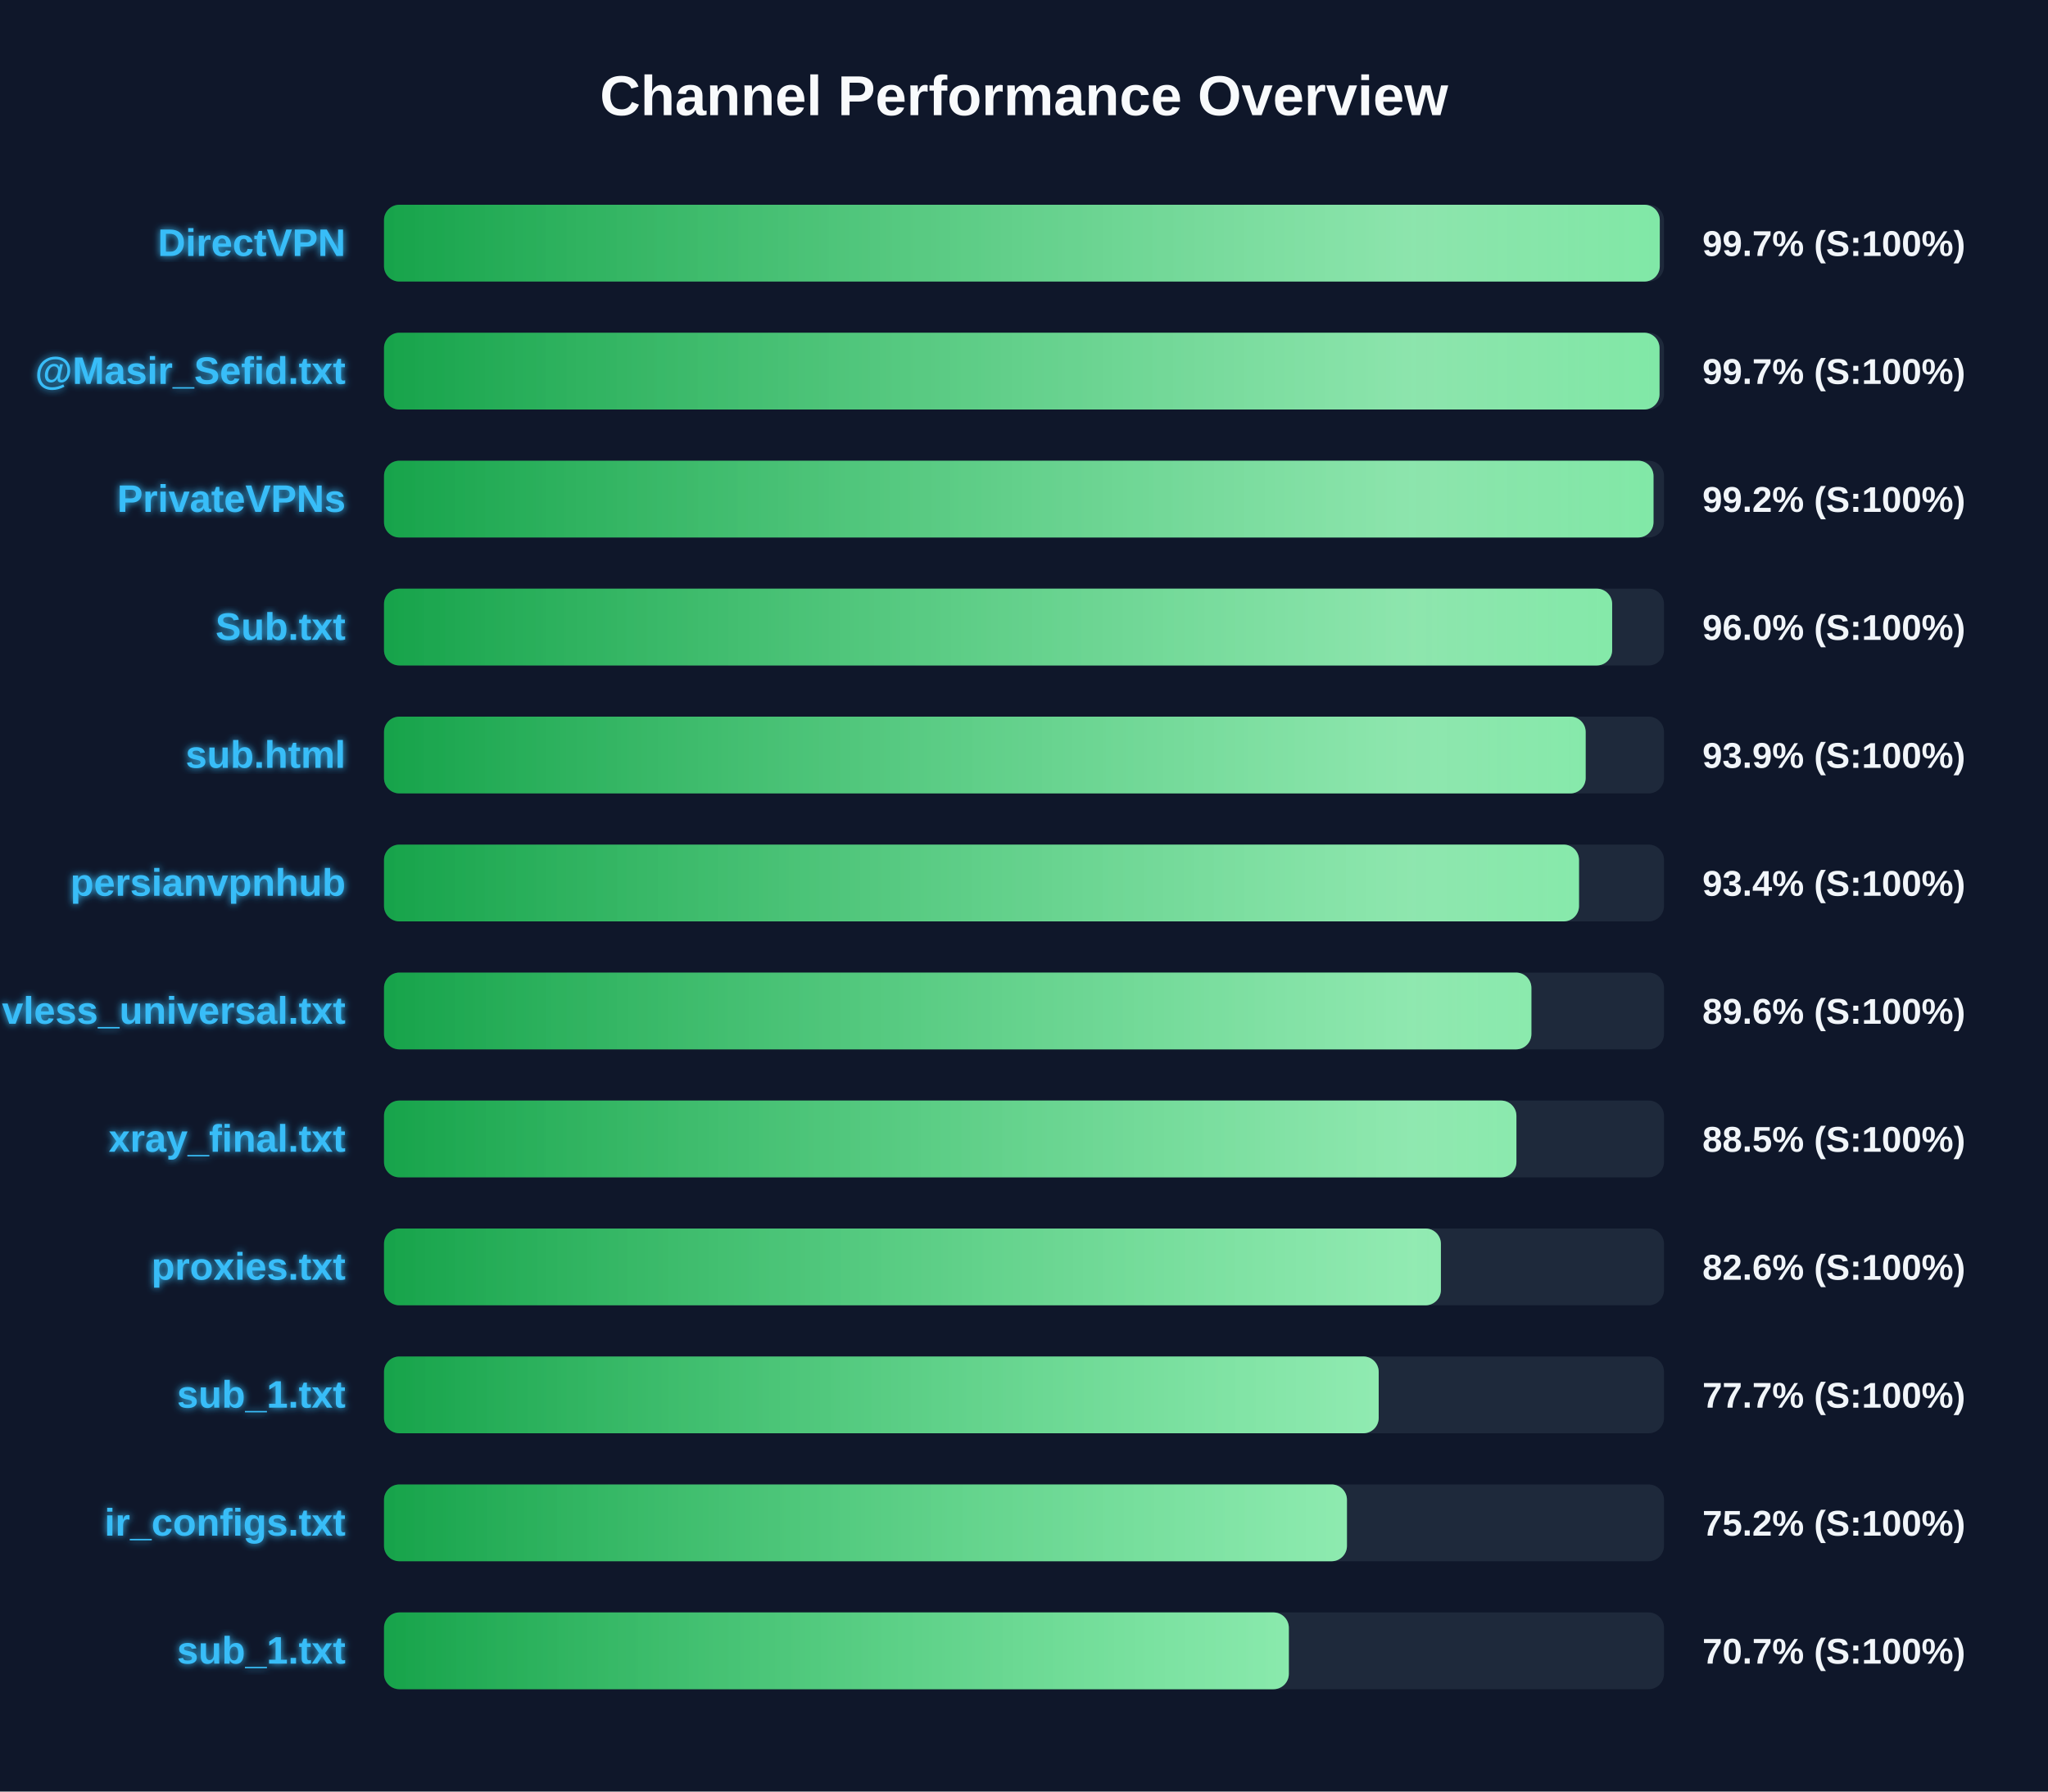
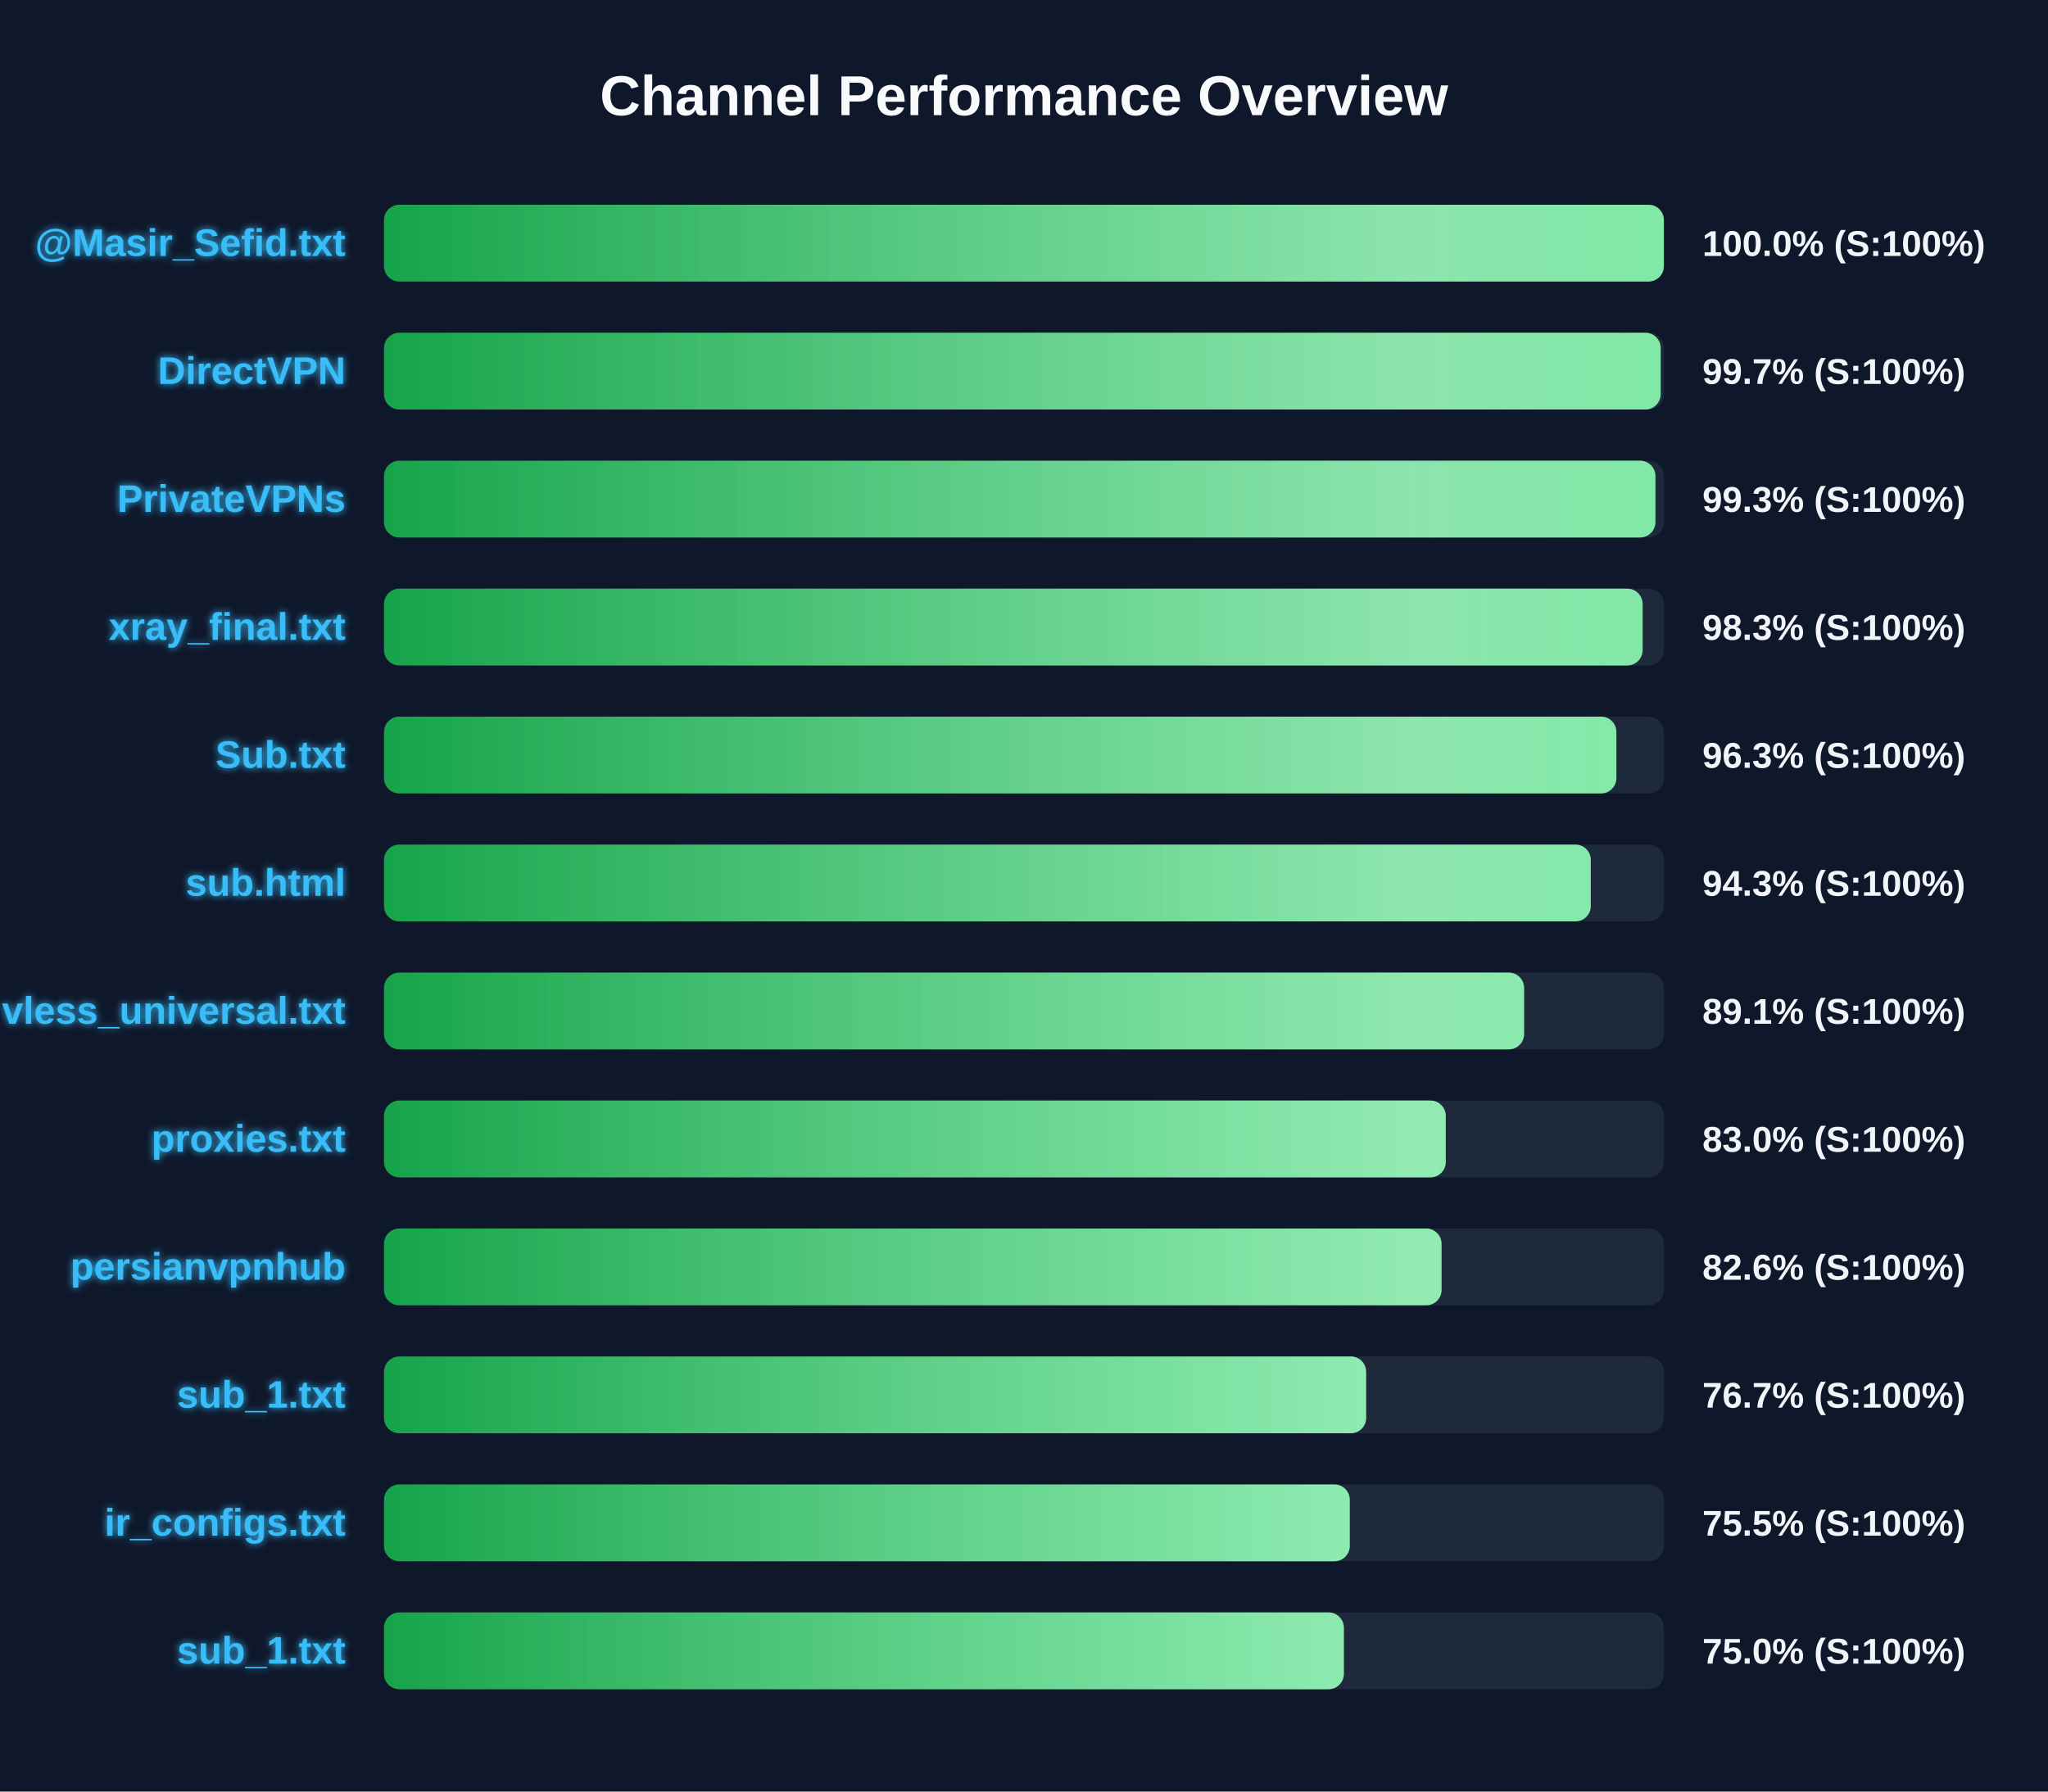
<svg xmlns="http://www.w3.org/2000/svg" width="800" height="700" version="1.1">
  <defs>
    <linearGradient id="grad-green" x1="0%" y1="0%" x2="100%" y2="0%">
      <stop offset="0%" stop-color="#16a34a" />
      <stop offset="100%" stop-color="#4ade80" />
    </linearGradient>
    <linearGradient id="grad-yellow" x1="0%" y1="0%" x2="100%" y2="0%">
      <stop offset="0%" stop-color="#ca8a04" />
      <stop offset="100%" stop-color="#fde047" />
    </linearGradient>
    <linearGradient id="grad-red" x1="0%" y1="0%" x2="100%" y2="0%">
      <stop offset="0%" stop-color="#dc2626" />
      <stop offset="100%" stop-color="#f87171" />
    </linearGradient>
    <linearGradient id="shimmer" x1="0%" y1="0%" x2="100%" y2="0%">
      <stop offset="0%" stop-color="rgba(255,255,255,0)" />
      <stop offset="50%" stop-color="rgba(255,255,255,0.4)" />
      <stop offset="100%" stop-color="rgba(255,255,255,0)" />
    </linearGradient>
    <filter id="glow" x="-20%" y="-20%" width="140%" height="140%">
      <feGaussianBlur stdDeviation="1.5" result="blur" />
      <feComposite in="SourceGraphic" in2="blur" operator="over" />
    </filter>
  </defs>
  <style>
        .bg-rect { fill: #0f172a; }
        .title { font: bold 22px 'Segoe UI', Arial, sans-serif; fill: #f8fafc; }
        .row { font: bold 15px 'Segoe UI', Arial, sans-serif; fill: #38bdf8; filter: url(#glow); }
        .score { font: bold 14px 'Segoe UI', Arial, sans-serif; fill: #f1f5f9; }
        @keyframes shimmer-anim {
            0% { transform: translateX(-100%); }
            100% { transform: translateX(200%); }
        }
        .shimmer-rect {
            animation: shimmer-anim 2.5s infinite linear;
        }
    </style>
  <rect width="100%" height="100%" class="bg-rect" />
  <text x="400" y="45" text-anchor="middle" class="title">Channel Performance Overview</text>
  <rect x="150" y="80" width="500" height="30" fill="#1e293b" rx="6" />
  <clipPath id="clip-0">
-     <rect x="150" y="80" width="498.35" height="30" rx="6" />
+     <rect x="150" y="80" width="499.95" height="30" rx="6" />
  </clipPath>
-   <rect x="150" y="80" width="498.35" height="30" fill="url(#grad-green)" rx="6" />
+   <rect x="150" y="80" width="499.95" height="30" fill="url(#grad-green)" rx="6" />
  <g clip-path="url(#clip-0)">
    <rect x="150" y="80" width="100%" height="30" fill="url(#shimmer)" class="shimmer-rect" />
  </g>
-   <text x="135" y="100" text-anchor="end" class="row">DirectVPN</text>
-   <text x="665" y="100" text-anchor="start" class="score">99.7% (S:100%)</text>
+   <text x="135" y="100" text-anchor="end" class="row">@Masir_Sefid.txt</text>
+   <text x="665" y="100" text-anchor="start" class="score">100.0% (S:100%)</text>
  <rect x="150" y="130" width="500" height="30" fill="#1e293b" rx="6" />
  <clipPath id="clip-1">
-     <rect x="150" y="130" width="498.25" height="30" rx="6" />
+     <rect x="150" y="130" width="498.7" height="30" rx="6" />
  </clipPath>
-   <rect x="150" y="130" width="498.25" height="30" fill="url(#grad-green)" rx="6" />
+   <rect x="150" y="130" width="498.7" height="30" fill="url(#grad-green)" rx="6" />
  <g clip-path="url(#clip-1)">
    <rect x="150" y="130" width="100%" height="30" fill="url(#shimmer)" class="shimmer-rect" />
  </g>
-   <text x="135" y="150" text-anchor="end" class="row">@Masir_Sefid.txt</text>
+   <text x="135" y="150" text-anchor="end" class="row">DirectVPN</text>
  <text x="665" y="150" text-anchor="start" class="score">99.7% (S:100%)</text>
  <rect x="150" y="180" width="500" height="30" fill="#1e293b" rx="6" />
  <clipPath id="clip-2">
-     <rect x="150" y="180" width="495.9" height="30" rx="6" />
+     <rect x="150" y="180" width="496.65" height="30" rx="6" />
  </clipPath>
-   <rect x="150" y="180" width="495.9" height="30" fill="url(#grad-green)" rx="6" />
+   <rect x="150" y="180" width="496.65" height="30" fill="url(#grad-green)" rx="6" />
  <g clip-path="url(#clip-2)">
    <rect x="150" y="180" width="100%" height="30" fill="url(#shimmer)" class="shimmer-rect" />
  </g>
  <text x="135" y="200" text-anchor="end" class="row">PrivateVPNs</text>
-   <text x="665" y="200" text-anchor="start" class="score">99.2% (S:100%)</text>
+   <text x="665" y="200" text-anchor="start" class="score">99.3% (S:100%)</text>
  <rect x="150" y="230" width="500" height="30" fill="#1e293b" rx="6" />
  <clipPath id="clip-3">
-     <rect x="150" y="230" width="479.75" height="30" rx="6" />
+     <rect x="150" y="230" width="491.65" height="30" rx="6" />
  </clipPath>
-   <rect x="150" y="230" width="479.75" height="30" fill="url(#grad-green)" rx="6" />
+   <rect x="150" y="230" width="491.65" height="30" fill="url(#grad-green)" rx="6" />
  <g clip-path="url(#clip-3)">
    <rect x="150" y="230" width="100%" height="30" fill="url(#shimmer)" class="shimmer-rect" />
  </g>
-   <text x="135" y="250" text-anchor="end" class="row">Sub.txt</text>
-   <text x="665" y="250" text-anchor="start" class="score">96.0% (S:100%)</text>
+   <text x="135" y="250" text-anchor="end" class="row">xray_final.txt</text>
+   <text x="665" y="250" text-anchor="start" class="score">98.3% (S:100%)</text>
  <rect x="150" y="280" width="500" height="30" fill="#1e293b" rx="6" />
  <clipPath id="clip-4">
-     <rect x="150" y="280" width="469.4" height="30" rx="6" />
+     <rect x="150" y="280" width="481.4" height="30" rx="6" />
  </clipPath>
-   <rect x="150" y="280" width="469.4" height="30" fill="url(#grad-green)" rx="6" />
+   <rect x="150" y="280" width="481.4" height="30" fill="url(#grad-green)" rx="6" />
  <g clip-path="url(#clip-4)">
    <rect x="150" y="280" width="100%" height="30" fill="url(#shimmer)" class="shimmer-rect" />
  </g>
-   <text x="135" y="300" text-anchor="end" class="row">sub.html</text>
-   <text x="665" y="300" text-anchor="start" class="score">93.9% (S:100%)</text>
+   <text x="135" y="300" text-anchor="end" class="row">Sub.txt</text>
+   <text x="665" y="300" text-anchor="start" class="score">96.3% (S:100%)</text>
  <rect x="150" y="330" width="500" height="30" fill="#1e293b" rx="6" />
  <clipPath id="clip-5">
-     <rect x="150" y="330" width="466.8" height="30" rx="6" />
+     <rect x="150" y="330" width="471.4" height="30" rx="6" />
  </clipPath>
-   <rect x="150" y="330" width="466.8" height="30" fill="url(#grad-green)" rx="6" />
+   <rect x="150" y="330" width="471.4" height="30" fill="url(#grad-green)" rx="6" />
  <g clip-path="url(#clip-5)">
    <rect x="150" y="330" width="100%" height="30" fill="url(#shimmer)" class="shimmer-rect" />
  </g>
-   <text x="135" y="350" text-anchor="end" class="row">persianvpnhub</text>
-   <text x="665" y="350" text-anchor="start" class="score">93.4% (S:100%)</text>
+   <text x="135" y="350" text-anchor="end" class="row">sub.html</text>
+   <text x="665" y="350" text-anchor="start" class="score">94.3% (S:100%)</text>
  <rect x="150" y="380" width="500" height="30" fill="#1e293b" rx="6" />
  <clipPath id="clip-6">
-     <rect x="150" y="380" width="448.2" height="30" rx="6" />
+     <rect x="150" y="380" width="445.35" height="30" rx="6" />
  </clipPath>
-   <rect x="150" y="380" width="448.2" height="30" fill="url(#grad-green)" rx="6" />
+   <rect x="150" y="380" width="445.35" height="30" fill="url(#grad-green)" rx="6" />
  <g clip-path="url(#clip-6)">
    <rect x="150" y="380" width="100%" height="30" fill="url(#shimmer)" class="shimmer-rect" />
  </g>
  <text x="135" y="400" text-anchor="end" class="row">vless_universal.txt</text>
-   <text x="665" y="400" text-anchor="start" class="score">89.6% (S:100%)</text>
+   <text x="665" y="400" text-anchor="start" class="score">89.1% (S:100%)</text>
  <rect x="150" y="430" width="500" height="30" fill="#1e293b" rx="6" />
  <clipPath id="clip-7">
-     <rect x="150" y="430" width="442.35" height="30" rx="6" />
+     <rect x="150" y="430" width="414.75" height="30" rx="6" />
  </clipPath>
-   <rect x="150" y="430" width="442.35" height="30" fill="url(#grad-green)" rx="6" />
+   <rect x="150" y="430" width="414.75" height="30" fill="url(#grad-green)" rx="6" />
  <g clip-path="url(#clip-7)">
    <rect x="150" y="430" width="100%" height="30" fill="url(#shimmer)" class="shimmer-rect" />
  </g>
-   <text x="135" y="450" text-anchor="end" class="row">xray_final.txt</text>
-   <text x="665" y="450" text-anchor="start" class="score">88.5% (S:100%)</text>
+   <text x="135" y="450" text-anchor="end" class="row">proxies.txt</text>
+   <text x="665" y="450" text-anchor="start" class="score">83.0% (S:100%)</text>
  <rect x="150" y="480" width="500" height="30" fill="#1e293b" rx="6" />
  <clipPath id="clip-8">
-     <rect x="150" y="480" width="412.85" height="30" rx="6" />
+     <rect x="150" y="480" width="413.1" height="30" rx="6" />
  </clipPath>
-   <rect x="150" y="480" width="412.85" height="30" fill="url(#grad-green)" rx="6" />
+   <rect x="150" y="480" width="413.1" height="30" fill="url(#grad-green)" rx="6" />
  <g clip-path="url(#clip-8)">
    <rect x="150" y="480" width="100%" height="30" fill="url(#shimmer)" class="shimmer-rect" />
  </g>
-   <text x="135" y="500" text-anchor="end" class="row">proxies.txt</text>
+   <text x="135" y="500" text-anchor="end" class="row">persianvpnhub</text>
  <text x="665" y="500" text-anchor="start" class="score">82.6% (S:100%)</text>
  <rect x="150" y="530" width="500" height="30" fill="#1e293b" rx="6" />
  <clipPath id="clip-9">
-     <rect x="150" y="530" width="388.55" height="30" rx="6" />
+     <rect x="150" y="530" width="383.65" height="30" rx="6" />
  </clipPath>
-   <rect x="150" y="530" width="388.55" height="30" fill="url(#grad-green)" rx="6" />
+   <rect x="150" y="530" width="383.65" height="30" fill="url(#grad-green)" rx="6" />
  <g clip-path="url(#clip-9)">
    <rect x="150" y="530" width="100%" height="30" fill="url(#shimmer)" class="shimmer-rect" />
  </g>
  <text x="135" y="550" text-anchor="end" class="row">sub_1.txt</text>
-   <text x="665" y="550" text-anchor="start" class="score">77.7% (S:100%)</text>
+   <text x="665" y="550" text-anchor="start" class="score">76.7% (S:100%)</text>
  <rect x="150" y="580" width="500" height="30" fill="#1e293b" rx="6" />
  <clipPath id="clip-10">
-     <rect x="150" y="580" width="376.15" height="30" rx="6" />
+     <rect x="150" y="580" width="377.25" height="30" rx="6" />
  </clipPath>
-   <rect x="150" y="580" width="376.15" height="30" fill="url(#grad-green)" rx="6" />
+   <rect x="150" y="580" width="377.25" height="30" fill="url(#grad-green)" rx="6" />
  <g clip-path="url(#clip-10)">
    <rect x="150" y="580" width="100%" height="30" fill="url(#shimmer)" class="shimmer-rect" />
  </g>
  <text x="135" y="600" text-anchor="end" class="row">ir_configs.txt</text>
-   <text x="665" y="600" text-anchor="start" class="score">75.2% (S:100%)</text>
+   <text x="665" y="600" text-anchor="start" class="score">75.5% (S:100%)</text>
  <rect x="150" y="630" width="500" height="30" fill="#1e293b" rx="6" />
  <clipPath id="clip-11">
-     <rect x="150" y="630" width="353.45" height="30" rx="6" />
+     <rect x="150" y="630" width="374.95" height="30" rx="6" />
  </clipPath>
-   <rect x="150" y="630" width="353.45" height="30" fill="url(#grad-green)" rx="6" />
+   <rect x="150" y="630" width="374.95" height="30" fill="url(#grad-green)" rx="6" />
  <g clip-path="url(#clip-11)">
    <rect x="150" y="630" width="100%" height="30" fill="url(#shimmer)" class="shimmer-rect" />
  </g>
  <text x="135" y="650" text-anchor="end" class="row">sub_1.txt</text>
-   <text x="665" y="650" text-anchor="start" class="score">70.7% (S:100%)</text>
+   <text x="665" y="650" text-anchor="start" class="score">75.0% (S:100%)</text>
</svg>
